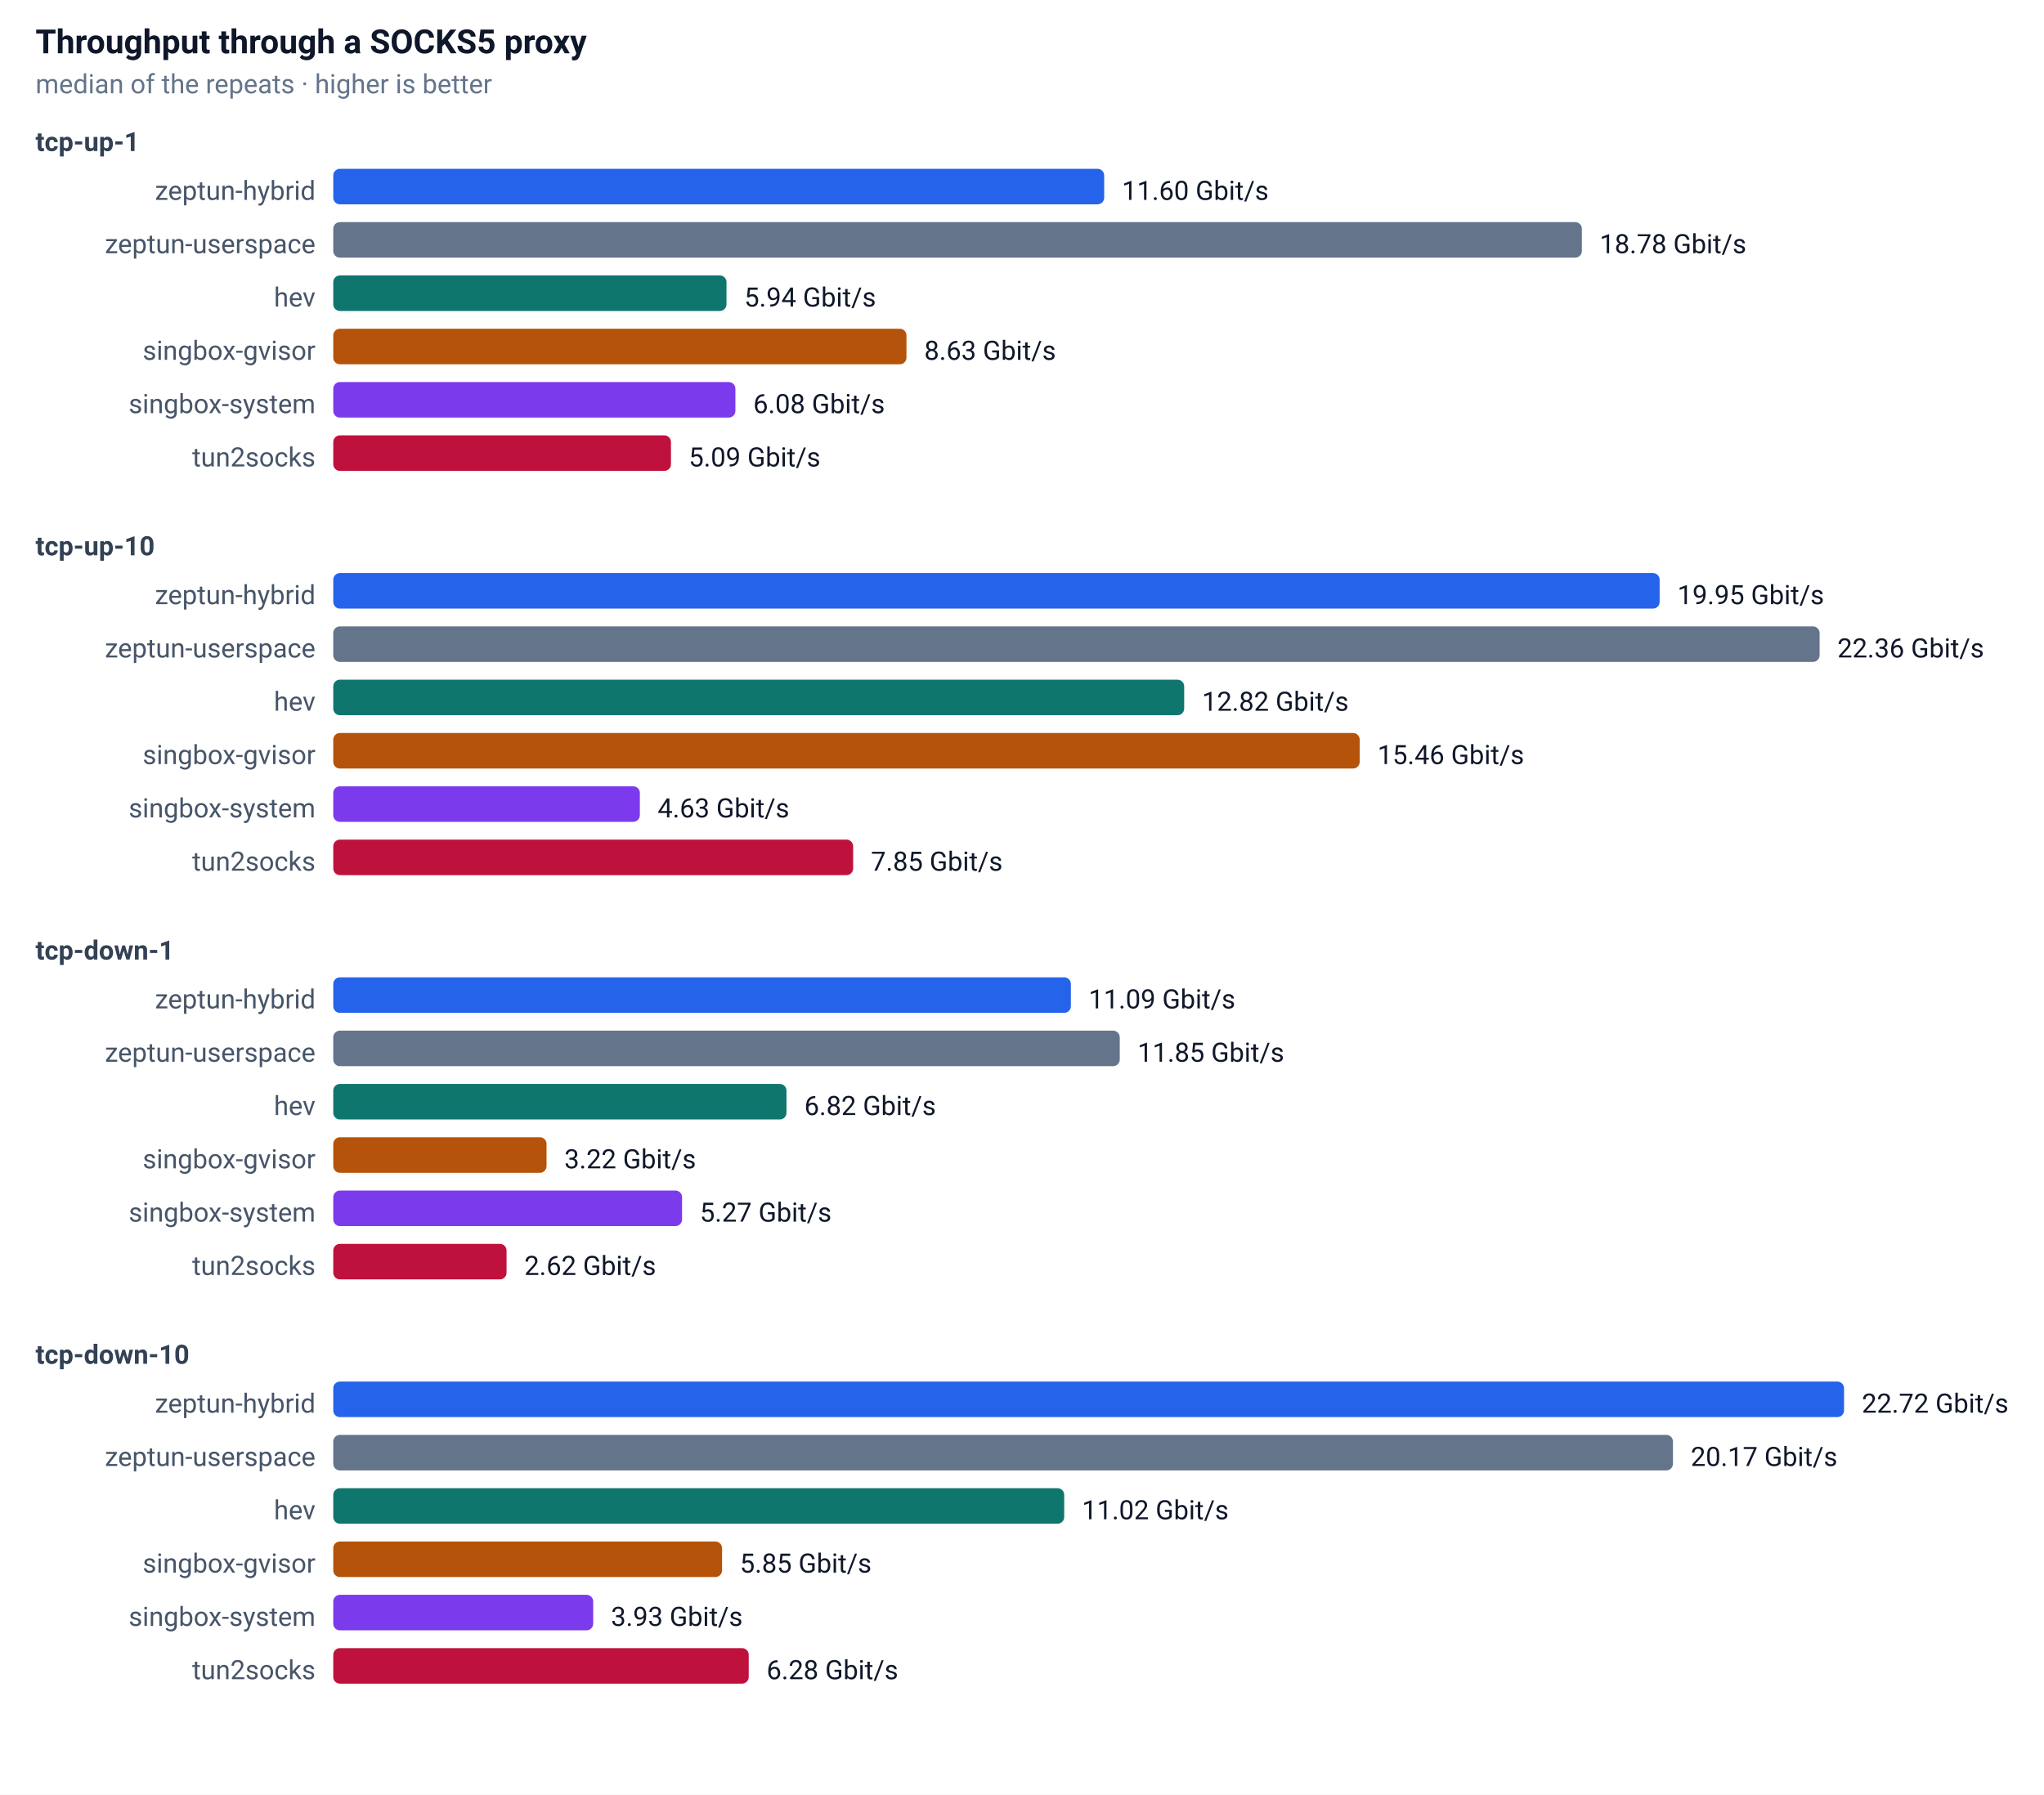
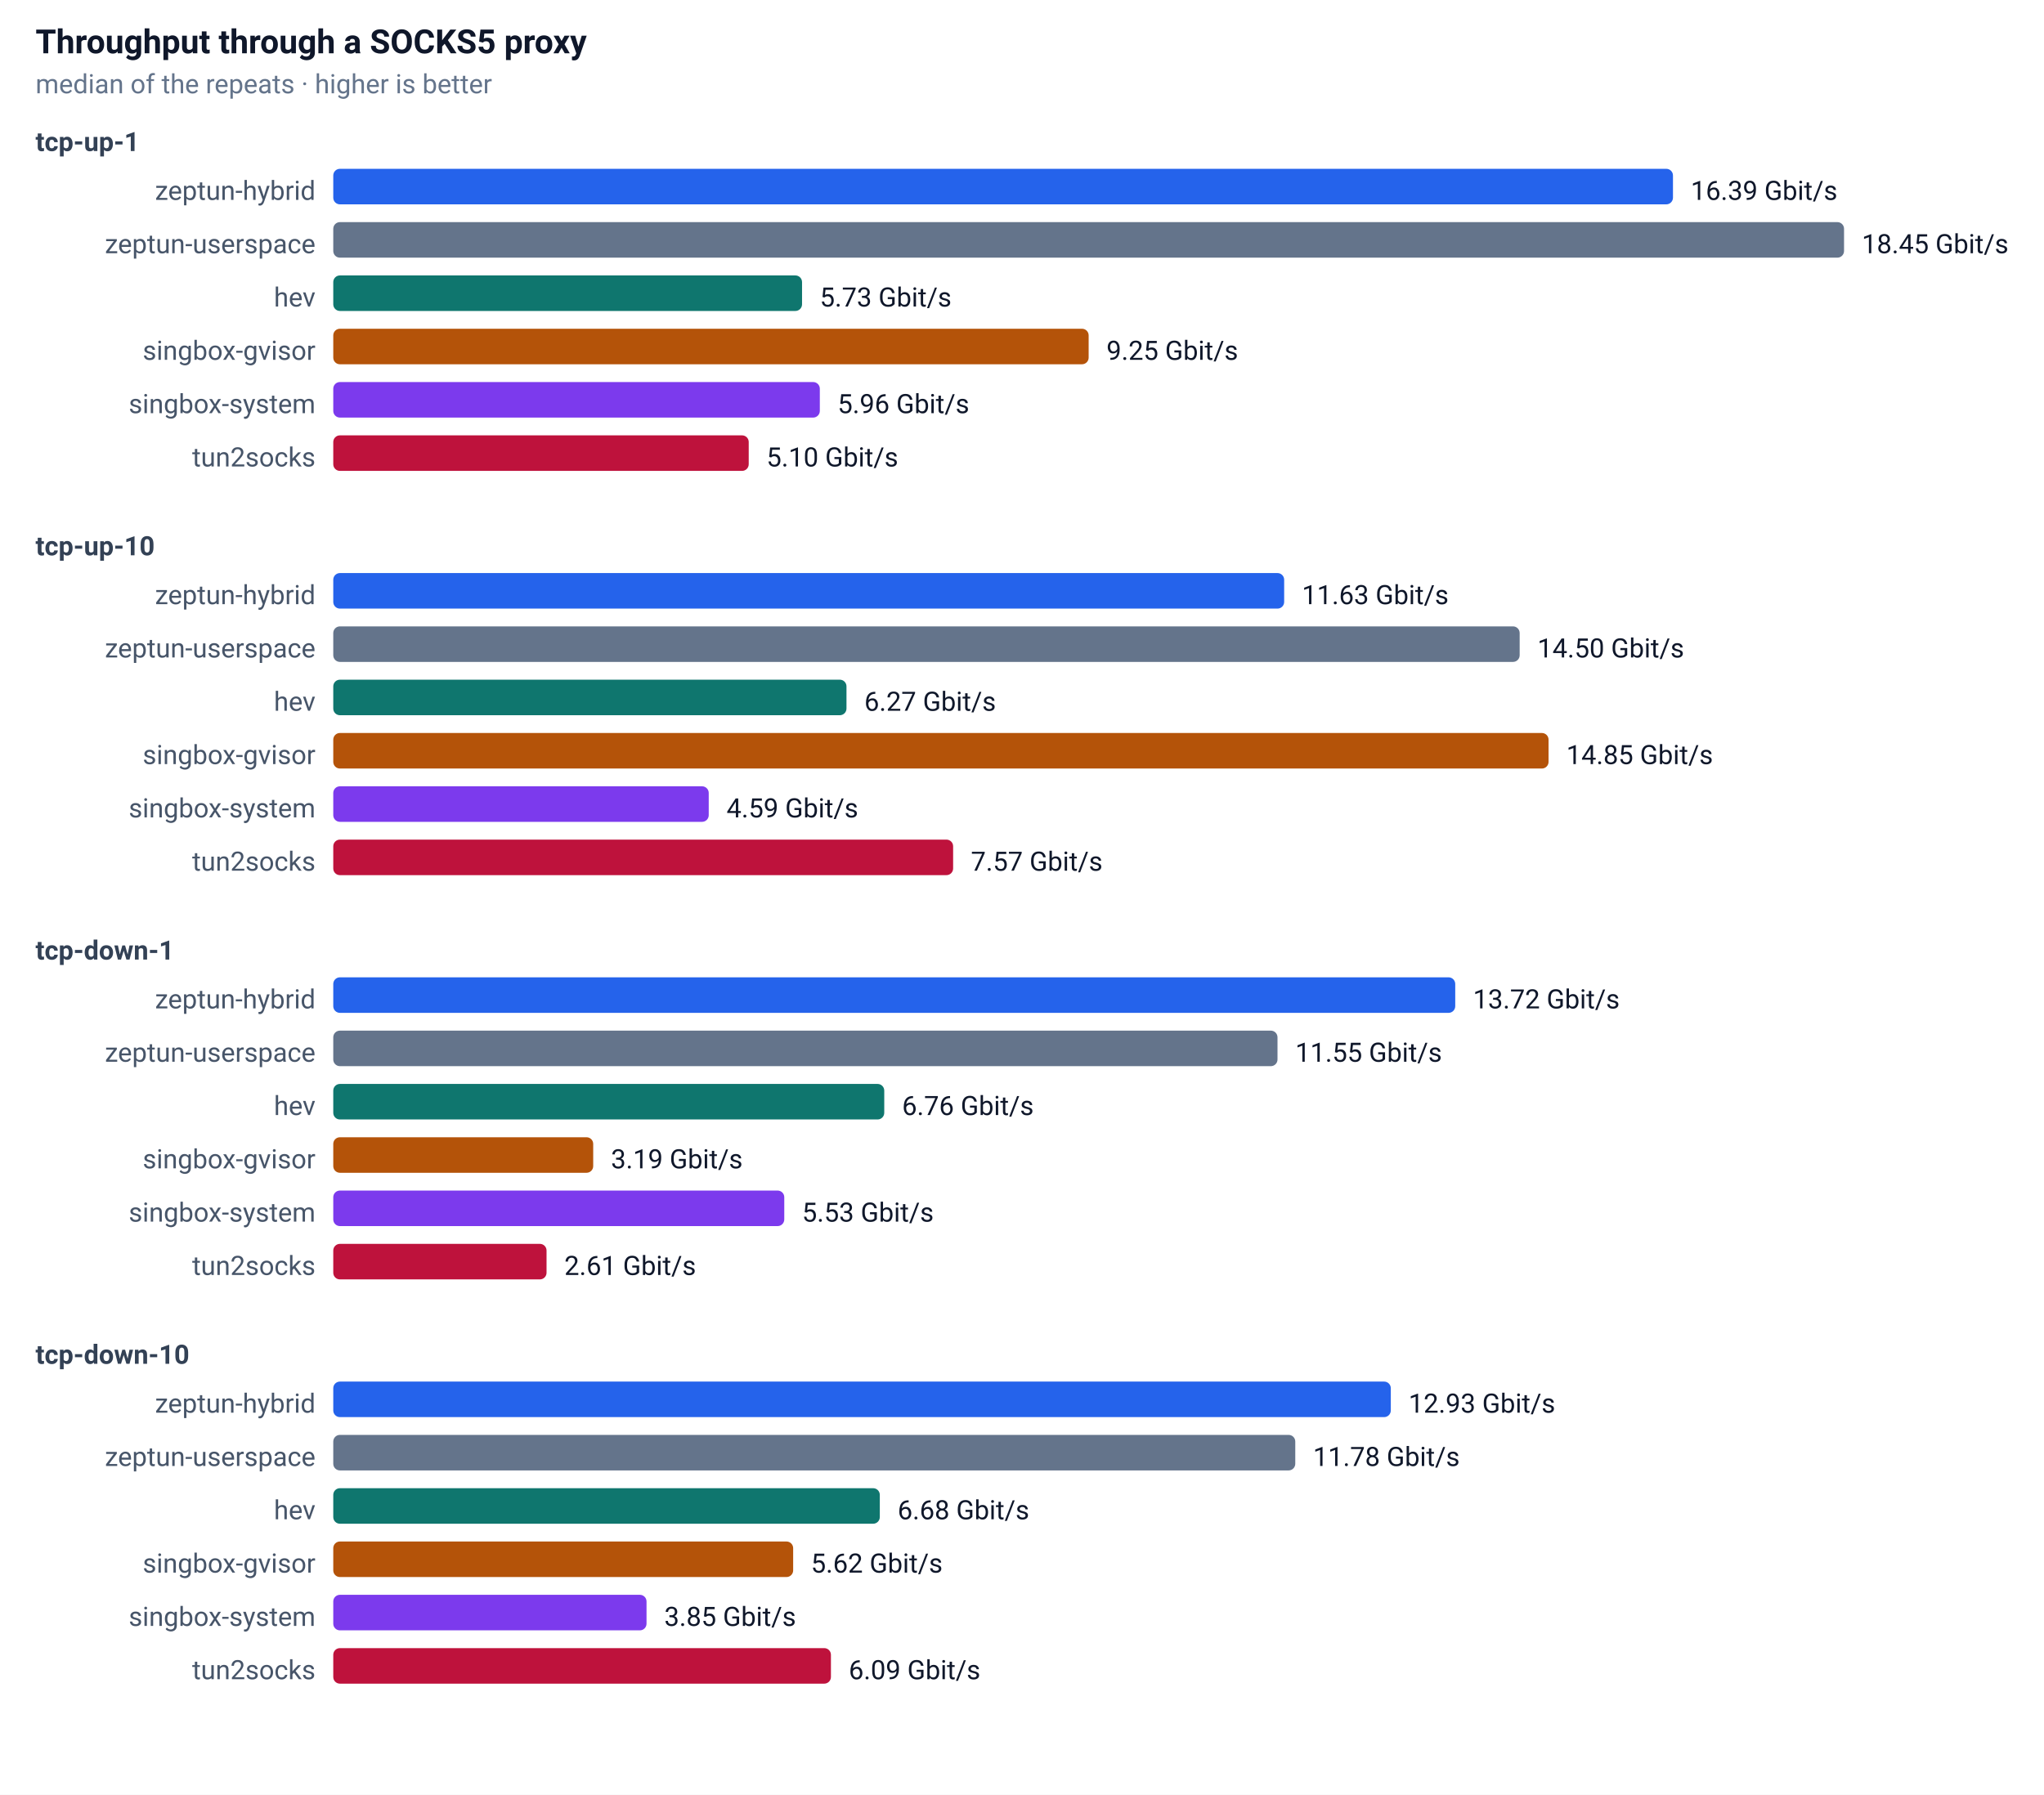
<svg xmlns="http://www.w3.org/2000/svg" width="920" height="808" font-family="-apple-system,Segoe UI,Roboto,sans-serif" font-size="13">
  <rect width="100%" height="100%" fill="#ffffff" />
  <text x="16" y="24" font-size="15" font-weight="600" fill="#0f172a">Throughput through a SOCKS5 proxy</text>
  <text x="16" y="42" font-size="12" fill="#64748b">median of the repeats · higher is better</text>
  <text x="16" y="68" font-size="12" font-weight="600" fill="#334155">tcp-up-1</text>
  <text x="142" y="90" text-anchor="end" font-size="12" fill="#475569">zeptun-hybrid</text>
-   <rect x="150" y="76" width="347" height="16" rx="3" fill="#2563eb" />
-   <text x="505" y="90" font-size="12" fill="#0f172a">11.60 Gbit/s</text>
+   <rect x="150" y="76" width="603" height="16" rx="3" fill="#2563eb" />
+   <text x="761" y="90" font-size="12" fill="#0f172a">16.39 Gbit/s</text>
  <text x="142" y="114" text-anchor="end" font-size="12" fill="#475569">zeptun-userspace</text>
-   <rect x="150" y="100" width="562" height="16" rx="3" fill="#64748b" />
-   <text x="720" y="114" font-size="12" fill="#0f172a">18.78 Gbit/s</text>
+   <rect x="150" y="100" width="680" height="16" rx="3" fill="#64748b" />
+   <text x="838" y="114" font-size="12" fill="#0f172a">18.45 Gbit/s</text>
  <text x="142" y="138" text-anchor="end" font-size="12" fill="#475569">hev</text>
-   <rect x="150" y="124" width="177" height="16" rx="3" fill="#0f766e" />
-   <text x="335" y="138" font-size="12" fill="#0f172a">5.94 Gbit/s</text>
+   <rect x="150" y="124" width="211" height="16" rx="3" fill="#0f766e" />
+   <text x="369" y="138" font-size="12" fill="#0f172a">5.73 Gbit/s</text>
  <text x="142" y="162" text-anchor="end" font-size="12" fill="#475569">singbox-gvisor</text>
-   <rect x="150" y="148" width="258" height="16" rx="3" fill="#b45309" />
-   <text x="416" y="162" font-size="12" fill="#0f172a">8.63 Gbit/s</text>
+   <rect x="150" y="148" width="340" height="16" rx="3" fill="#b45309" />
+   <text x="498" y="162" font-size="12" fill="#0f172a">9.25 Gbit/s</text>
  <text x="142" y="186" text-anchor="end" font-size="12" fill="#475569">singbox-system</text>
-   <rect x="150" y="172" width="181" height="16" rx="3" fill="#7c3aed" />
-   <text x="339" y="186" font-size="12" fill="#0f172a">6.08 Gbit/s</text>
+   <rect x="150" y="172" width="219" height="16" rx="3" fill="#7c3aed" />
+   <text x="377" y="186" font-size="12" fill="#0f172a">5.96 Gbit/s</text>
  <text x="142" y="210" text-anchor="end" font-size="12" fill="#475569">tun2socks</text>
-   <rect x="150" y="196" width="152" height="16" rx="3" fill="#be123c" />
-   <text x="310" y="210" font-size="12" fill="#0f172a">5.09 Gbit/s</text>
+   <rect x="150" y="196" width="187" height="16" rx="3" fill="#be123c" />
+   <text x="345" y="210" font-size="12" fill="#0f172a">5.10 Gbit/s</text>
  <text x="16" y="250" font-size="12" font-weight="600" fill="#334155">tcp-up-10</text>
  <text x="142" y="272" text-anchor="end" font-size="12" fill="#475569">zeptun-hybrid</text>
-   <rect x="150" y="258" width="597" height="16" rx="3" fill="#2563eb" />
-   <text x="755" y="272" font-size="12" fill="#0f172a">19.95 Gbit/s</text>
+   <rect x="150" y="258" width="428" height="16" rx="3" fill="#2563eb" />
+   <text x="586" y="272" font-size="12" fill="#0f172a">11.63 Gbit/s</text>
  <text x="142" y="296" text-anchor="end" font-size="12" fill="#475569">zeptun-userspace</text>
-   <rect x="150" y="282" width="669" height="16" rx="3" fill="#64748b" />
-   <text x="827" y="296" font-size="12" fill="#0f172a">22.36 Gbit/s</text>
+   <rect x="150" y="282" width="534" height="16" rx="3" fill="#64748b" />
+   <text x="692" y="296" font-size="12" fill="#0f172a">14.50 Gbit/s</text>
  <text x="142" y="320" text-anchor="end" font-size="12" fill="#475569">hev</text>
-   <rect x="150" y="306" width="383" height="16" rx="3" fill="#0f766e" />
-   <text x="541" y="320" font-size="12" fill="#0f172a">12.82 Gbit/s</text>
+   <rect x="150" y="306" width="231" height="16" rx="3" fill="#0f766e" />
+   <text x="389" y="320" font-size="12" fill="#0f172a">6.27 Gbit/s</text>
  <text x="142" y="344" text-anchor="end" font-size="12" fill="#475569">singbox-gvisor</text>
-   <rect x="150" y="330" width="462" height="16" rx="3" fill="#b45309" />
-   <text x="620" y="344" font-size="12" fill="#0f172a">15.46 Gbit/s</text>
+   <rect x="150" y="330" width="547" height="16" rx="3" fill="#b45309" />
+   <text x="705" y="344" font-size="12" fill="#0f172a">14.85 Gbit/s</text>
  <text x="142" y="368" text-anchor="end" font-size="12" fill="#475569">singbox-system</text>
-   <rect x="150" y="354" width="138" height="16" rx="3" fill="#7c3aed" />
-   <text x="296" y="368" font-size="12" fill="#0f172a">4.63 Gbit/s</text>
+   <rect x="150" y="354" width="169" height="16" rx="3" fill="#7c3aed" />
+   <text x="327" y="368" font-size="12" fill="#0f172a">4.59 Gbit/s</text>
  <text x="142" y="392" text-anchor="end" font-size="12" fill="#475569">tun2socks</text>
-   <rect x="150" y="378" width="234" height="16" rx="3" fill="#be123c" />
-   <text x="392" y="392" font-size="12" fill="#0f172a">7.85 Gbit/s</text>
+   <rect x="150" y="378" width="279" height="16" rx="3" fill="#be123c" />
+   <text x="437" y="392" font-size="12" fill="#0f172a">7.57 Gbit/s</text>
  <text x="16" y="432" font-size="12" font-weight="600" fill="#334155">tcp-down-1</text>
  <text x="142" y="454" text-anchor="end" font-size="12" fill="#475569">zeptun-hybrid</text>
-   <rect x="150" y="440" width="332" height="16" rx="3" fill="#2563eb" />
-   <text x="490" y="454" font-size="12" fill="#0f172a">11.09 Gbit/s</text>
+   <rect x="150" y="440" width="505" height="16" rx="3" fill="#2563eb" />
+   <text x="663" y="454" font-size="12" fill="#0f172a">13.72 Gbit/s</text>
  <text x="142" y="478" text-anchor="end" font-size="12" fill="#475569">zeptun-userspace</text>
-   <rect x="150" y="464" width="354" height="16" rx="3" fill="#64748b" />
-   <text x="512" y="478" font-size="12" fill="#0f172a">11.85 Gbit/s</text>
+   <rect x="150" y="464" width="425" height="16" rx="3" fill="#64748b" />
+   <text x="583" y="478" font-size="12" fill="#0f172a">11.55 Gbit/s</text>
  <text x="142" y="502" text-anchor="end" font-size="12" fill="#475569">hev</text>
-   <rect x="150" y="488" width="204" height="16" rx="3" fill="#0f766e" />
-   <text x="362" y="502" font-size="12" fill="#0f172a">6.82 Gbit/s</text>
+   <rect x="150" y="488" width="248" height="16" rx="3" fill="#0f766e" />
+   <text x="406" y="502" font-size="12" fill="#0f172a">6.76 Gbit/s</text>
  <text x="142" y="526" text-anchor="end" font-size="12" fill="#475569">singbox-gvisor</text>
-   <rect x="150" y="512" width="96" height="16" rx="3" fill="#b45309" />
-   <text x="254" y="526" font-size="12" fill="#0f172a">3.22 Gbit/s</text>
+   <rect x="150" y="512" width="117" height="16" rx="3" fill="#b45309" />
+   <text x="275" y="526" font-size="12" fill="#0f172a">3.19 Gbit/s</text>
  <text x="142" y="550" text-anchor="end" font-size="12" fill="#475569">singbox-system</text>
-   <rect x="150" y="536" width="157" height="16" rx="3" fill="#7c3aed" />
-   <text x="315" y="550" font-size="12" fill="#0f172a">5.27 Gbit/s</text>
+   <rect x="150" y="536" width="203" height="16" rx="3" fill="#7c3aed" />
+   <text x="361" y="550" font-size="12" fill="#0f172a">5.53 Gbit/s</text>
  <text x="142" y="574" text-anchor="end" font-size="12" fill="#475569">tun2socks</text>
-   <rect x="150" y="560" width="78" height="16" rx="3" fill="#be123c" />
-   <text x="236" y="574" font-size="12" fill="#0f172a">2.62 Gbit/s</text>
+   <rect x="150" y="560" width="96" height="16" rx="3" fill="#be123c" />
+   <text x="254" y="574" font-size="12" fill="#0f172a">2.61 Gbit/s</text>
  <text x="16" y="614" font-size="12" font-weight="600" fill="#334155">tcp-down-10</text>
  <text x="142" y="636" text-anchor="end" font-size="12" fill="#475569">zeptun-hybrid</text>
-   <rect x="150" y="622" width="680" height="16" rx="3" fill="#2563eb" />
-   <text x="838" y="636" font-size="12" fill="#0f172a">22.72 Gbit/s</text>
+   <rect x="150" y="622" width="476" height="16" rx="3" fill="#2563eb" />
+   <text x="634" y="636" font-size="12" fill="#0f172a">12.93 Gbit/s</text>
  <text x="142" y="660" text-anchor="end" font-size="12" fill="#475569">zeptun-userspace</text>
-   <rect x="150" y="646" width="603" height="16" rx="3" fill="#64748b" />
-   <text x="761" y="660" font-size="12" fill="#0f172a">20.17 Gbit/s</text>
+   <rect x="150" y="646" width="433" height="16" rx="3" fill="#64748b" />
+   <text x="591" y="660" font-size="12" fill="#0f172a">11.78 Gbit/s</text>
  <text x="142" y="684" text-anchor="end" font-size="12" fill="#475569">hev</text>
-   <rect x="150" y="670" width="329" height="16" rx="3" fill="#0f766e" />
-   <text x="487" y="684" font-size="12" fill="#0f172a">11.02 Gbit/s</text>
+   <rect x="150" y="670" width="246" height="16" rx="3" fill="#0f766e" />
+   <text x="404" y="684" font-size="12" fill="#0f172a">6.68 Gbit/s</text>
  <text x="142" y="708" text-anchor="end" font-size="12" fill="#475569">singbox-gvisor</text>
-   <rect x="150" y="694" width="175" height="16" rx="3" fill="#b45309" />
-   <text x="333" y="708" font-size="12" fill="#0f172a">5.85 Gbit/s</text>
+   <rect x="150" y="694" width="207" height="16" rx="3" fill="#b45309" />
+   <text x="365" y="708" font-size="12" fill="#0f172a">5.62 Gbit/s</text>
  <text x="142" y="732" text-anchor="end" font-size="12" fill="#475569">singbox-system</text>
-   <rect x="150" y="718" width="117" height="16" rx="3" fill="#7c3aed" />
-   <text x="275" y="732" font-size="12" fill="#0f172a">3.93 Gbit/s</text>
+   <rect x="150" y="718" width="141" height="16" rx="3" fill="#7c3aed" />
+   <text x="299" y="732" font-size="12" fill="#0f172a">3.85 Gbit/s</text>
  <text x="142" y="756" text-anchor="end" font-size="12" fill="#475569">tun2socks</text>
-   <rect x="150" y="742" width="187" height="16" rx="3" fill="#be123c" />
-   <text x="345" y="756" font-size="12" fill="#0f172a">6.28 Gbit/s</text>
+   <rect x="150" y="742" width="224" height="16" rx="3" fill="#be123c" />
+   <text x="382" y="756" font-size="12" fill="#0f172a">6.09 Gbit/s</text>
</svg>
